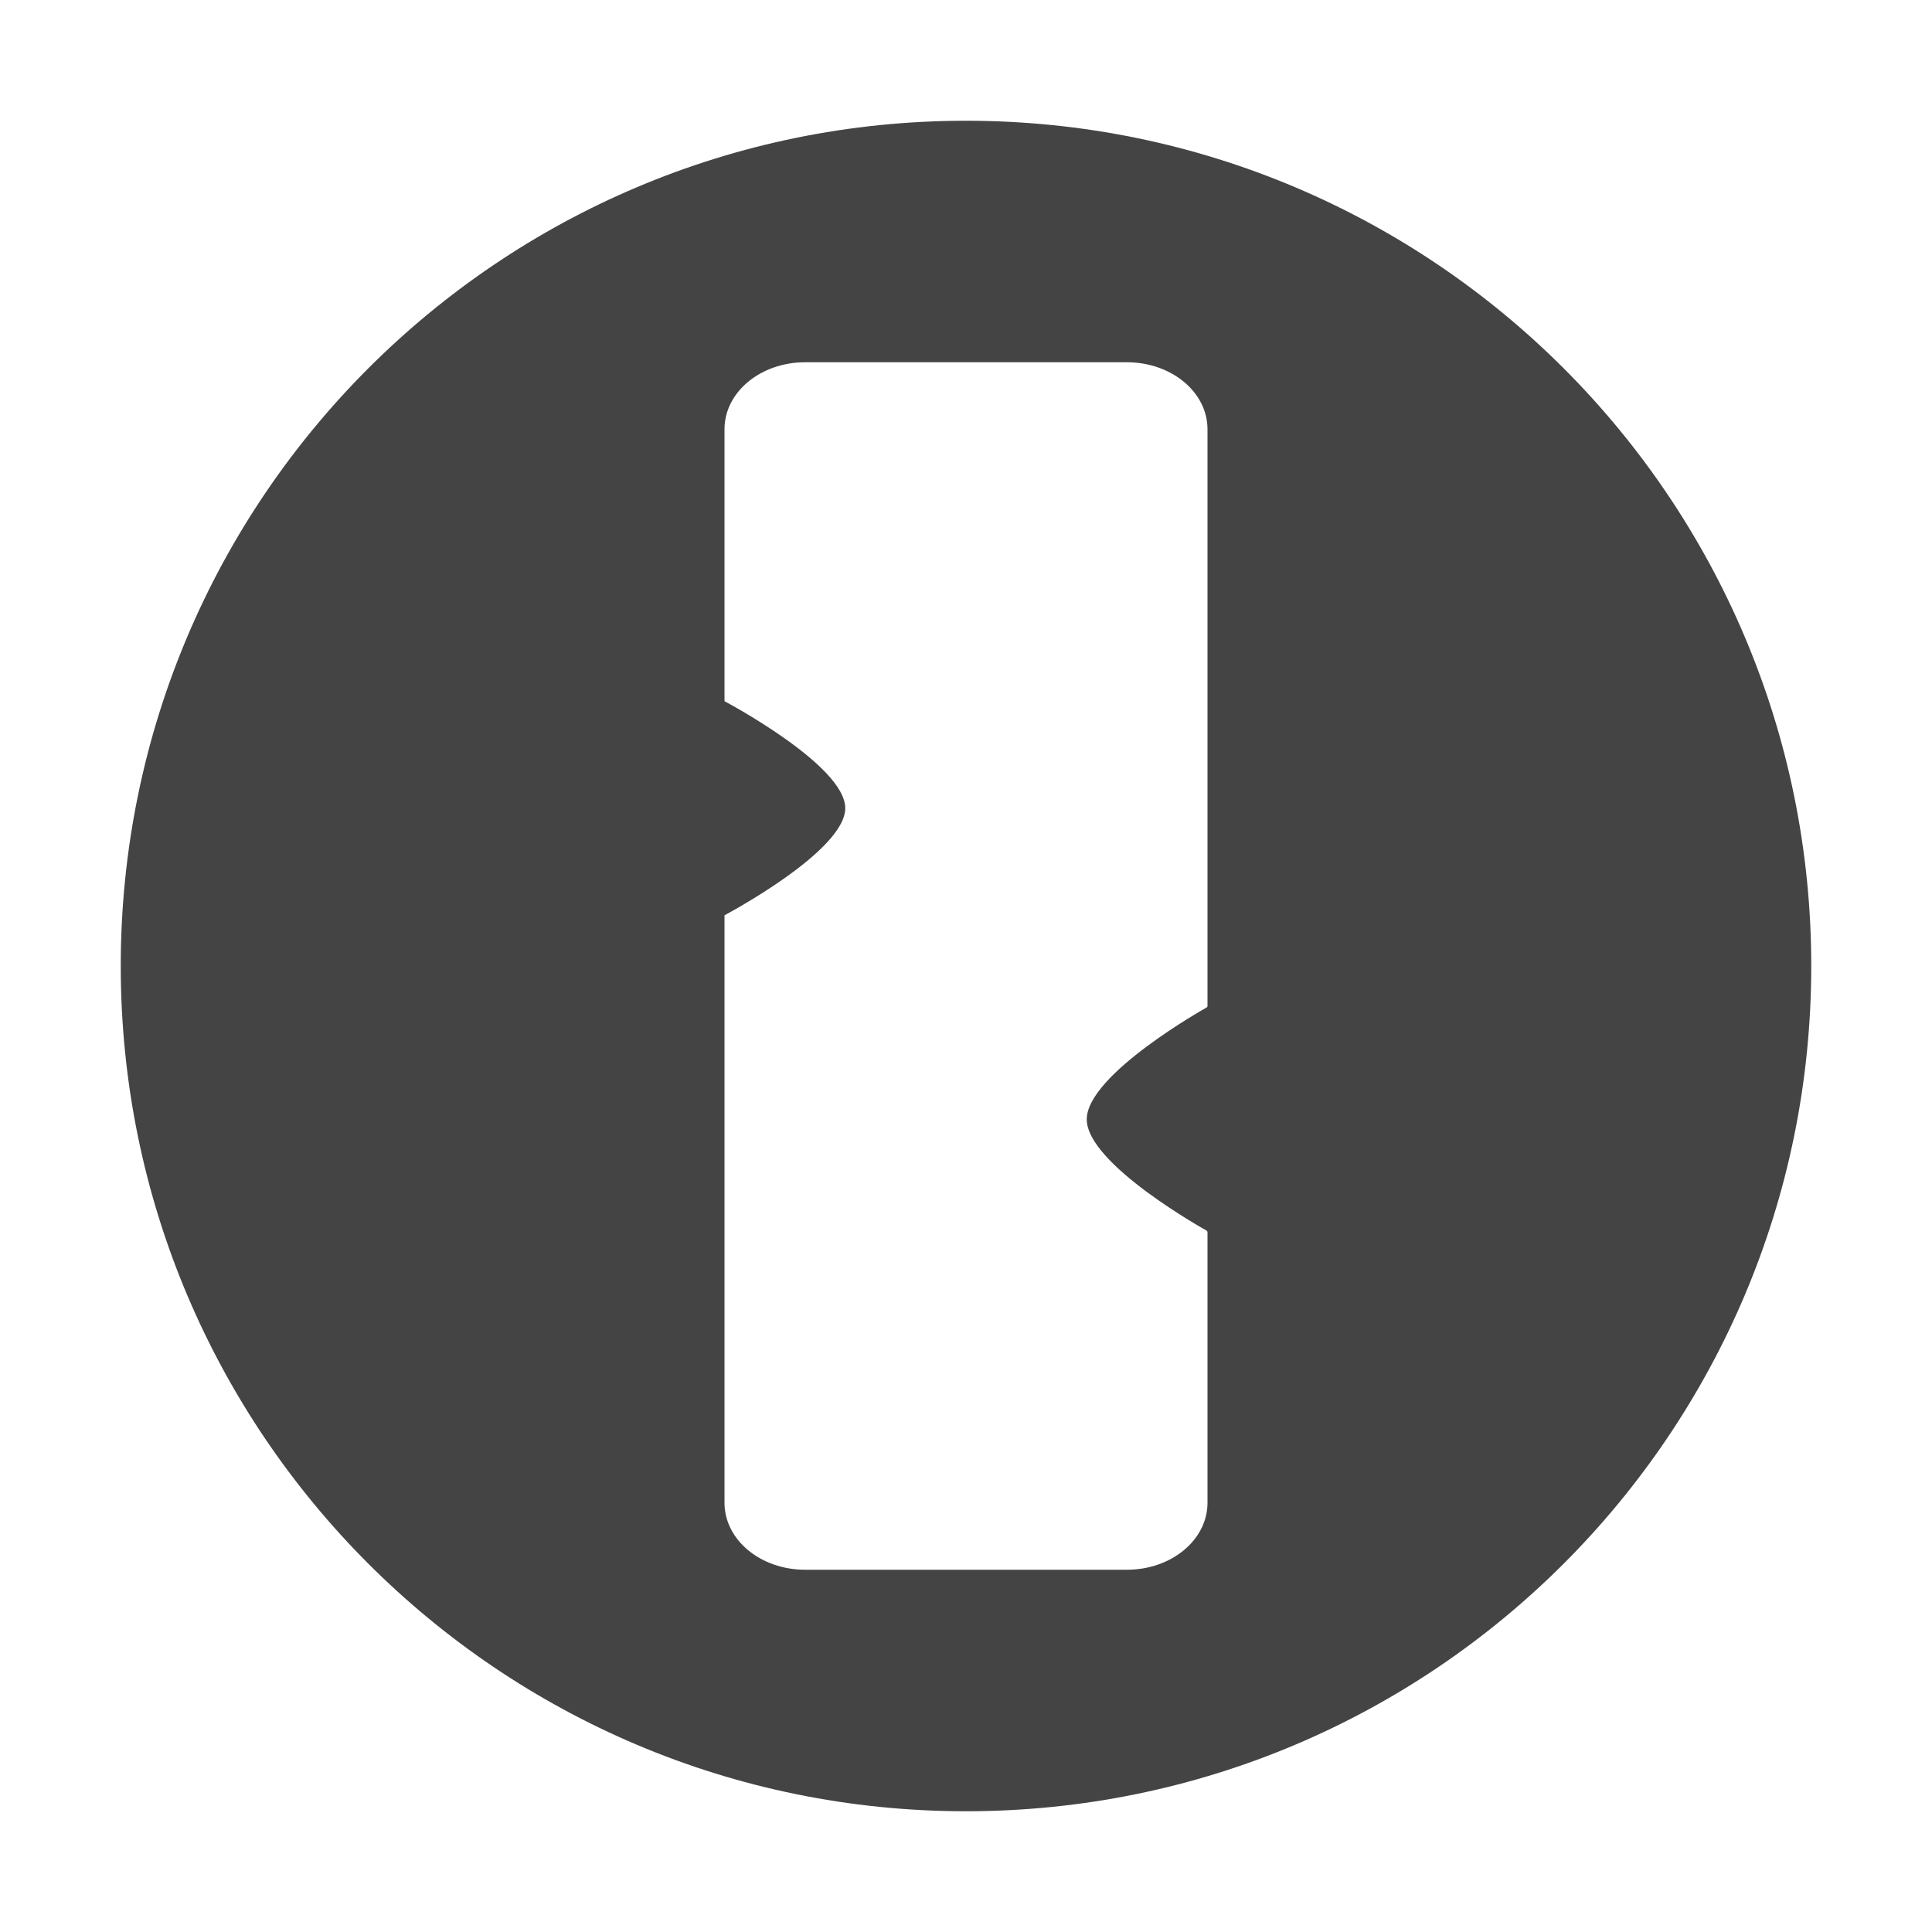
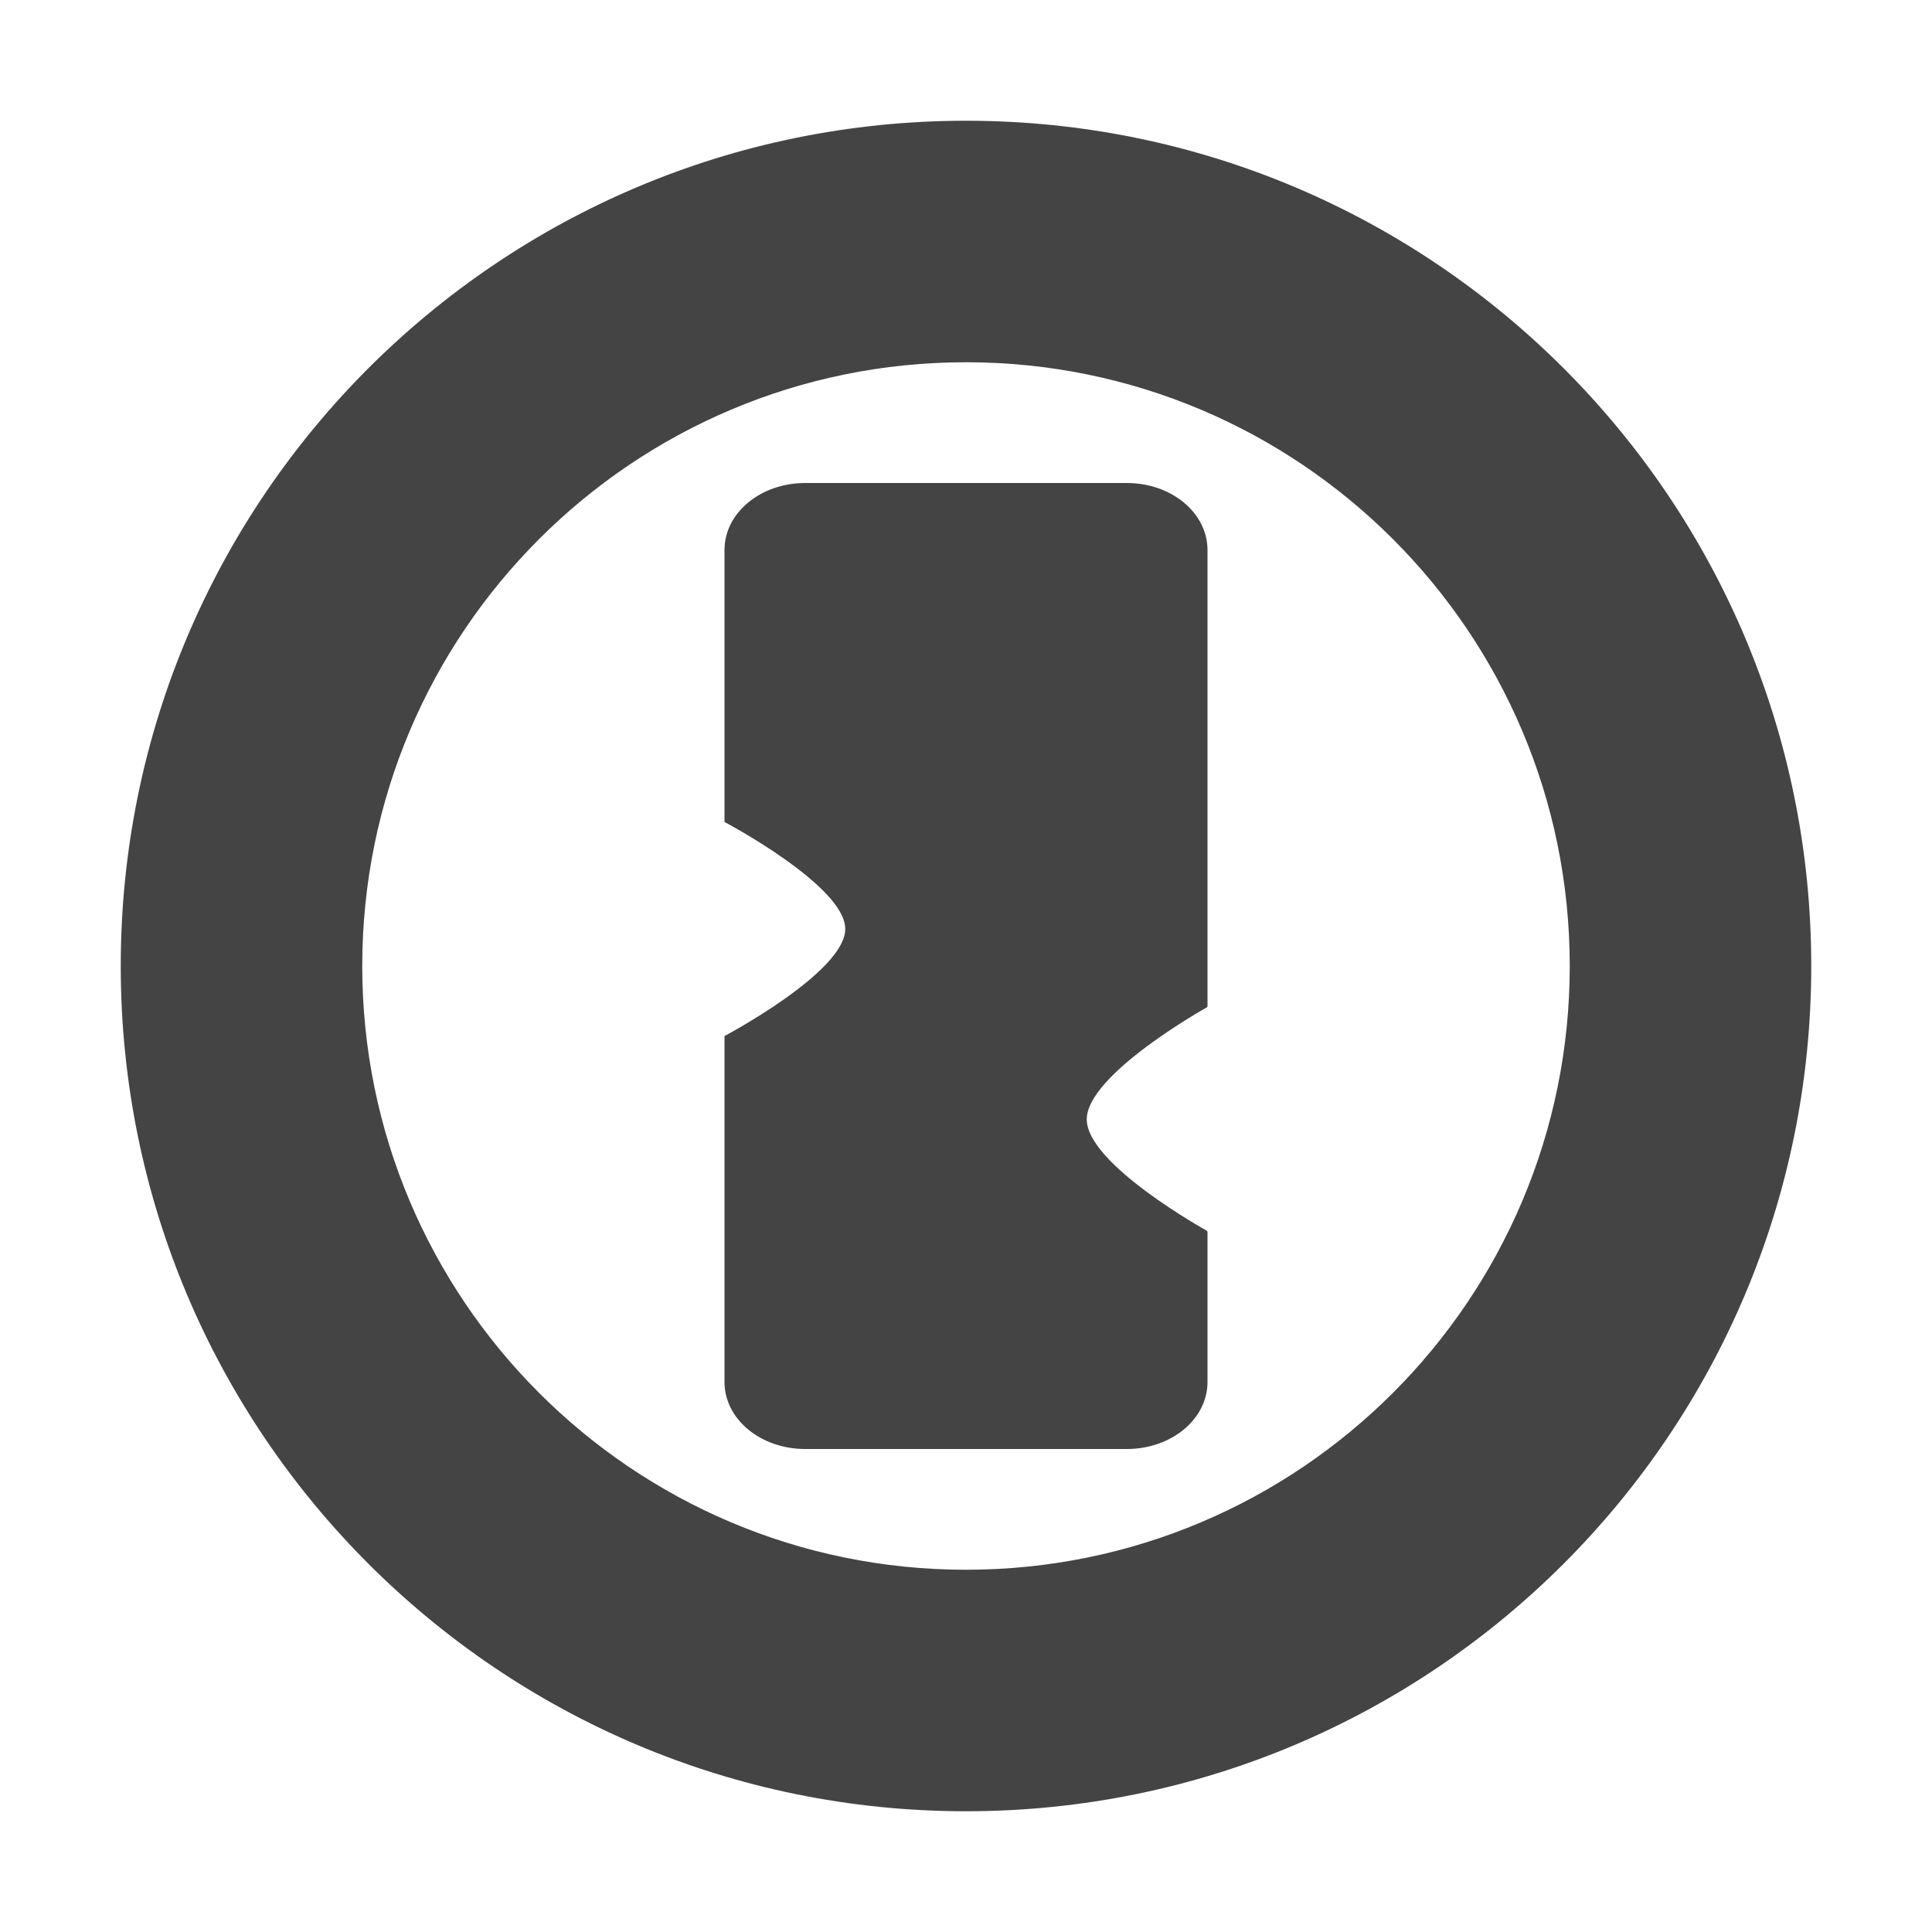
<svg xmlns="http://www.w3.org/2000/svg" width="16" height="16" version="1.1">
  <defs>
    <style id="current-color-scheme" type="text/css">
   .ColorScheme-Text { color:#444444; } .ColorScheme-Highlight { color:#4285f4; } .ColorScheme-NeutralText { color:#ff9800; } .ColorScheme-PositiveText { color:#4caf50; } .ColorScheme-NegativeText { color:#f44336; }
  </style>
  </defs>
-   <path style="fill:currentColor" class="ColorScheme-Text" d="M 8 1 A 7 7 0 0 0 1 8 A 7 7 0 0 0 8 15 A 7 7 0 0 0 15 8 A 7 7 0 0 0 8 1 z M 6.668 3 L 9.332 3 C 9.701 3 10 3.247 10 3.555 L 10 8.336 L 9.992 8.344 C 9.992 8.344 9 8.897 9 9.27 C 9 9.642 9.992 10.191 9.992 10.191 L 10 10.201 L 10 12.445 C 10 12.753 9.701 13 9.332 13 L 6.668 13 C 6.299 13 6 12.753 6 12.445 L 6 7.58 C 6 7.58 7 7.051 7 6.693 C 7 6.336 6 5.807 6 5.807 L 6 3.555 C 6 3.247 6.299 3 6.668 3 z" />
+   <path style="fill:currentColor" class="ColorScheme-Text" d="M 8 1 A 7 7 0 0 0 1 8 A 7 7 0 0 0 8 15 A 7 7 0 0 0 15 8 A 7 7 0 0 0 8 1 z M 8 3 A 5 5 0 0 1 13 8 A 5 5 0 0 1 8 13 A 5 5 0 0 1 3 8 A 5 5 0 0 1 8 3 z M 6.668 4 C 6.299 4 6 4.247 6 4.555 L 6 6.807 C 6 6.807 7 7.336 7 7.693 C 7 8.051 6 8.58 6 8.58 L 6 11.445 C 6 11.753 6.299 12 6.668 12 L 9.332 12 C 9.701 12 10 11.753 10 11.445 L 10 10.201 L 9.992 10.191 C 9.992 10.191 9 9.642 9 9.27 C 9 8.897 9.992 8.344 9.992 8.344 L 10 8.336 L 10 4.555 C 10 4.247 9.701 4 9.332 4 L 6.668 4 z" />
</svg>
